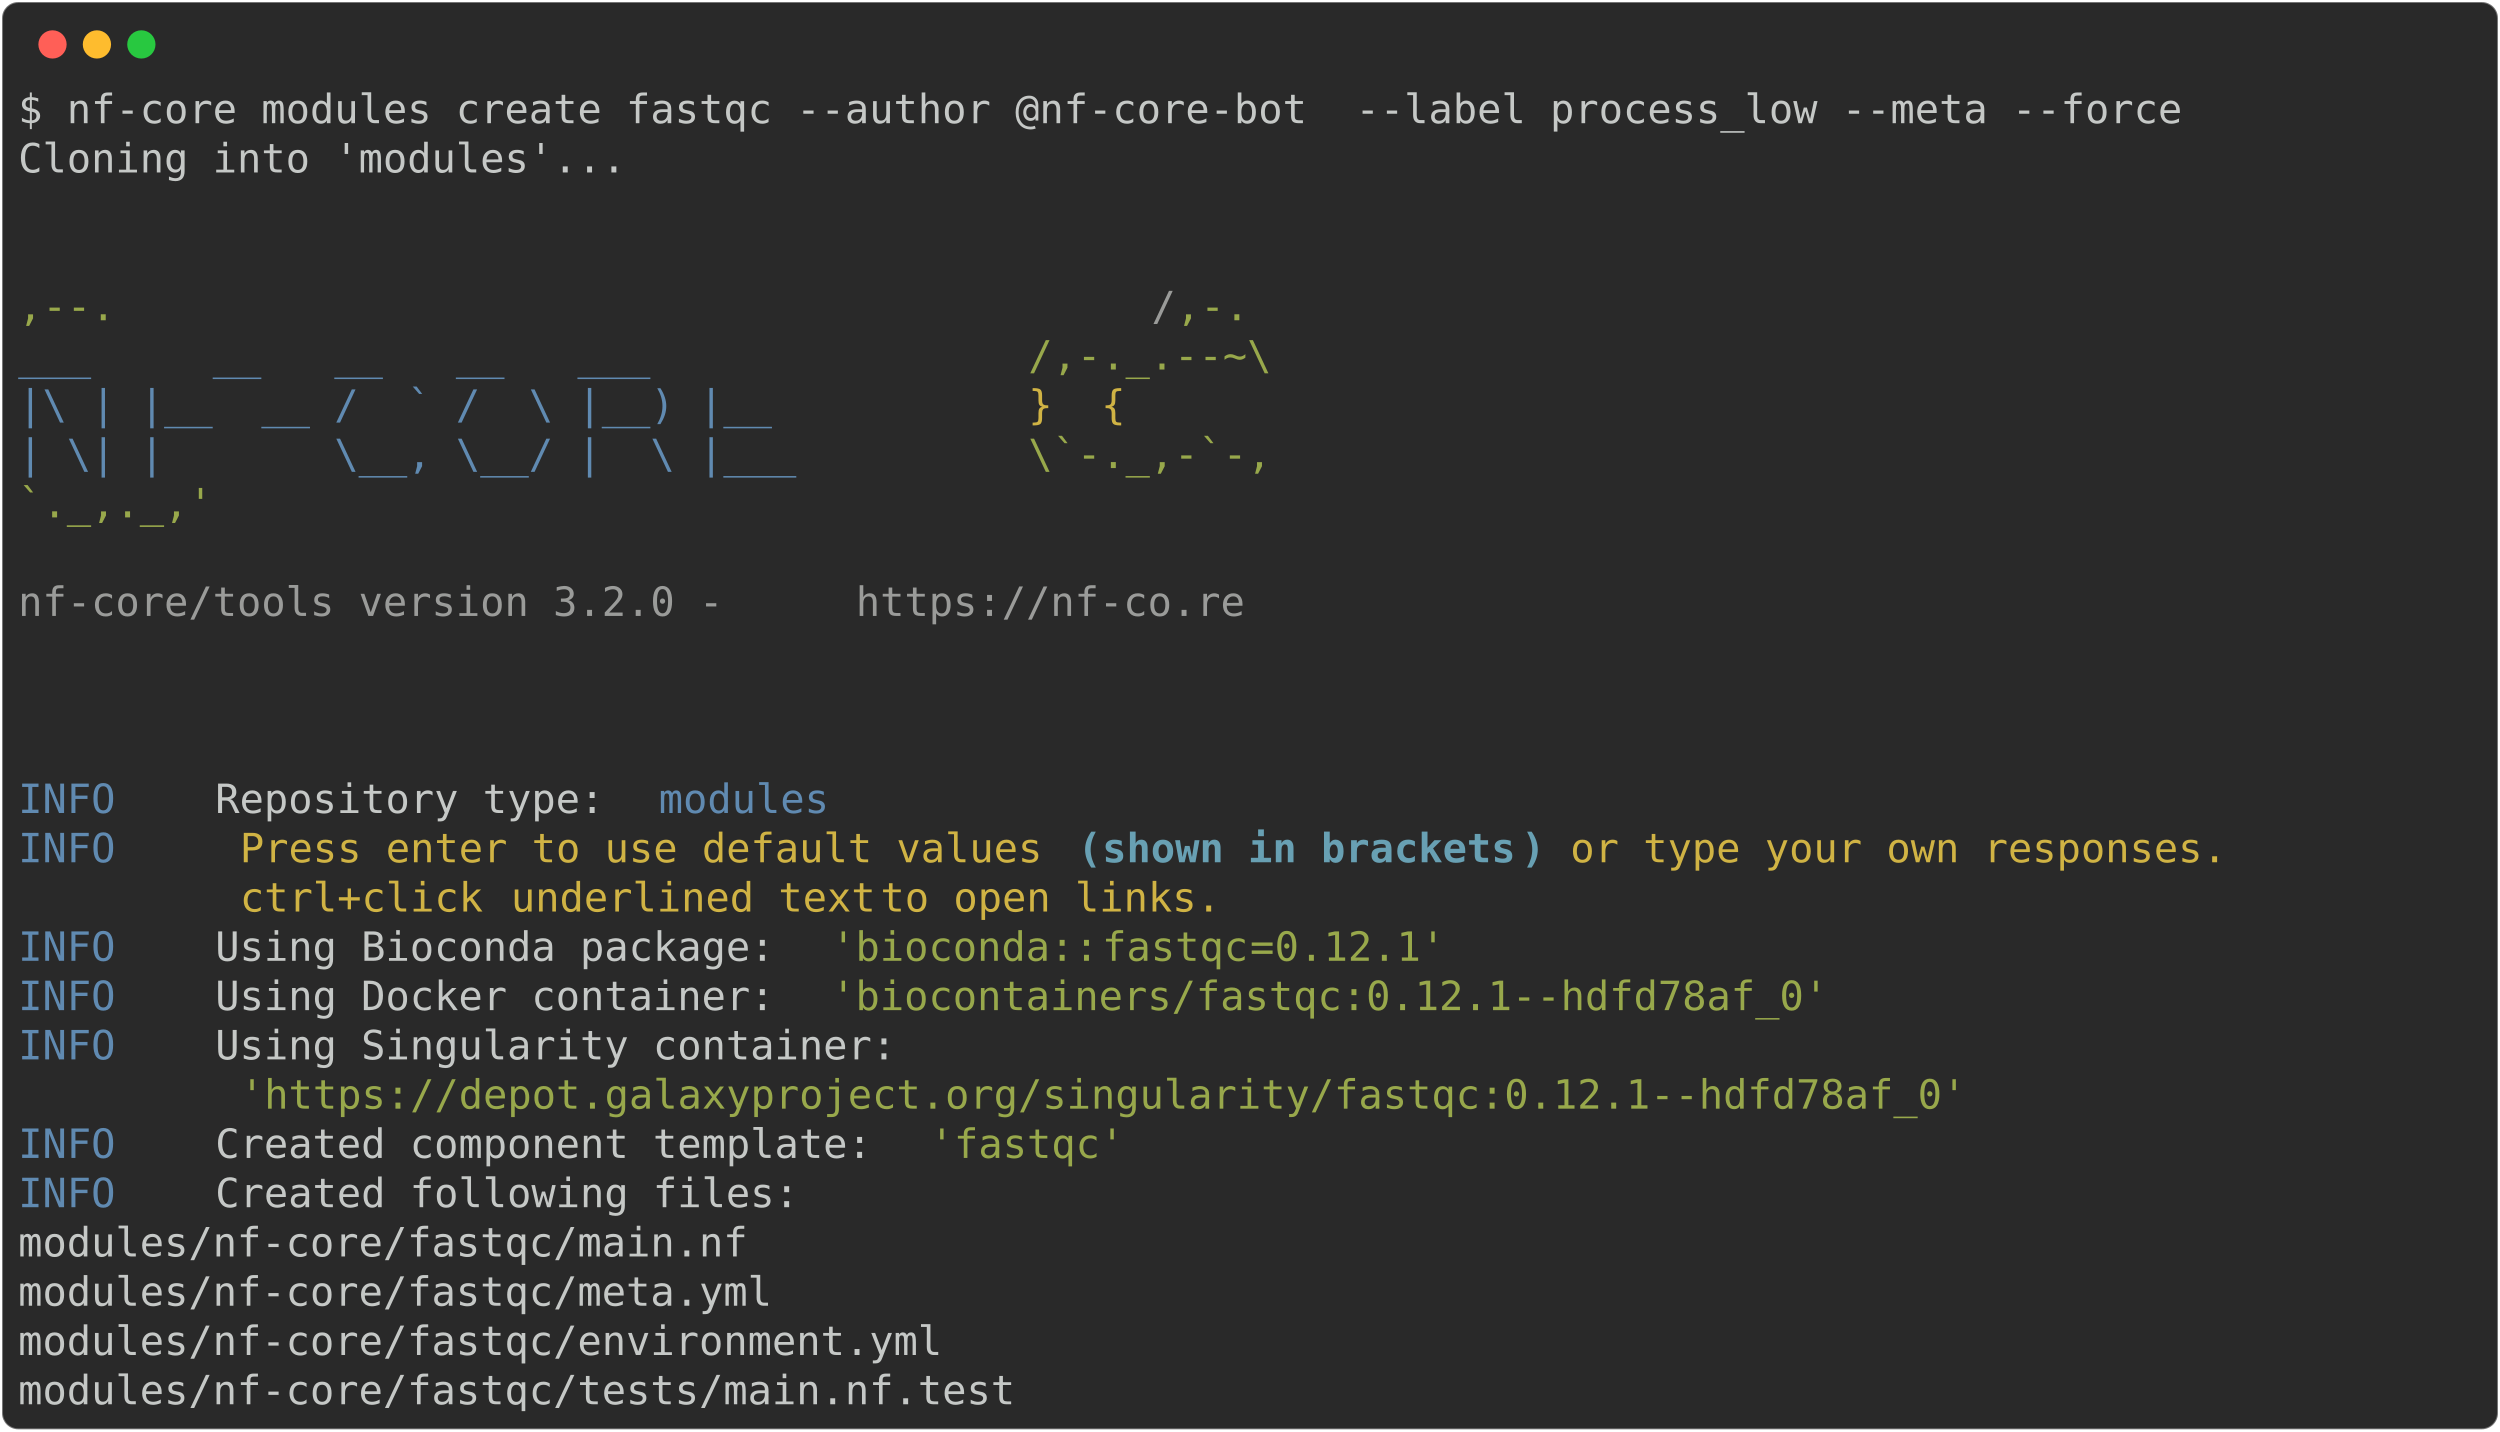
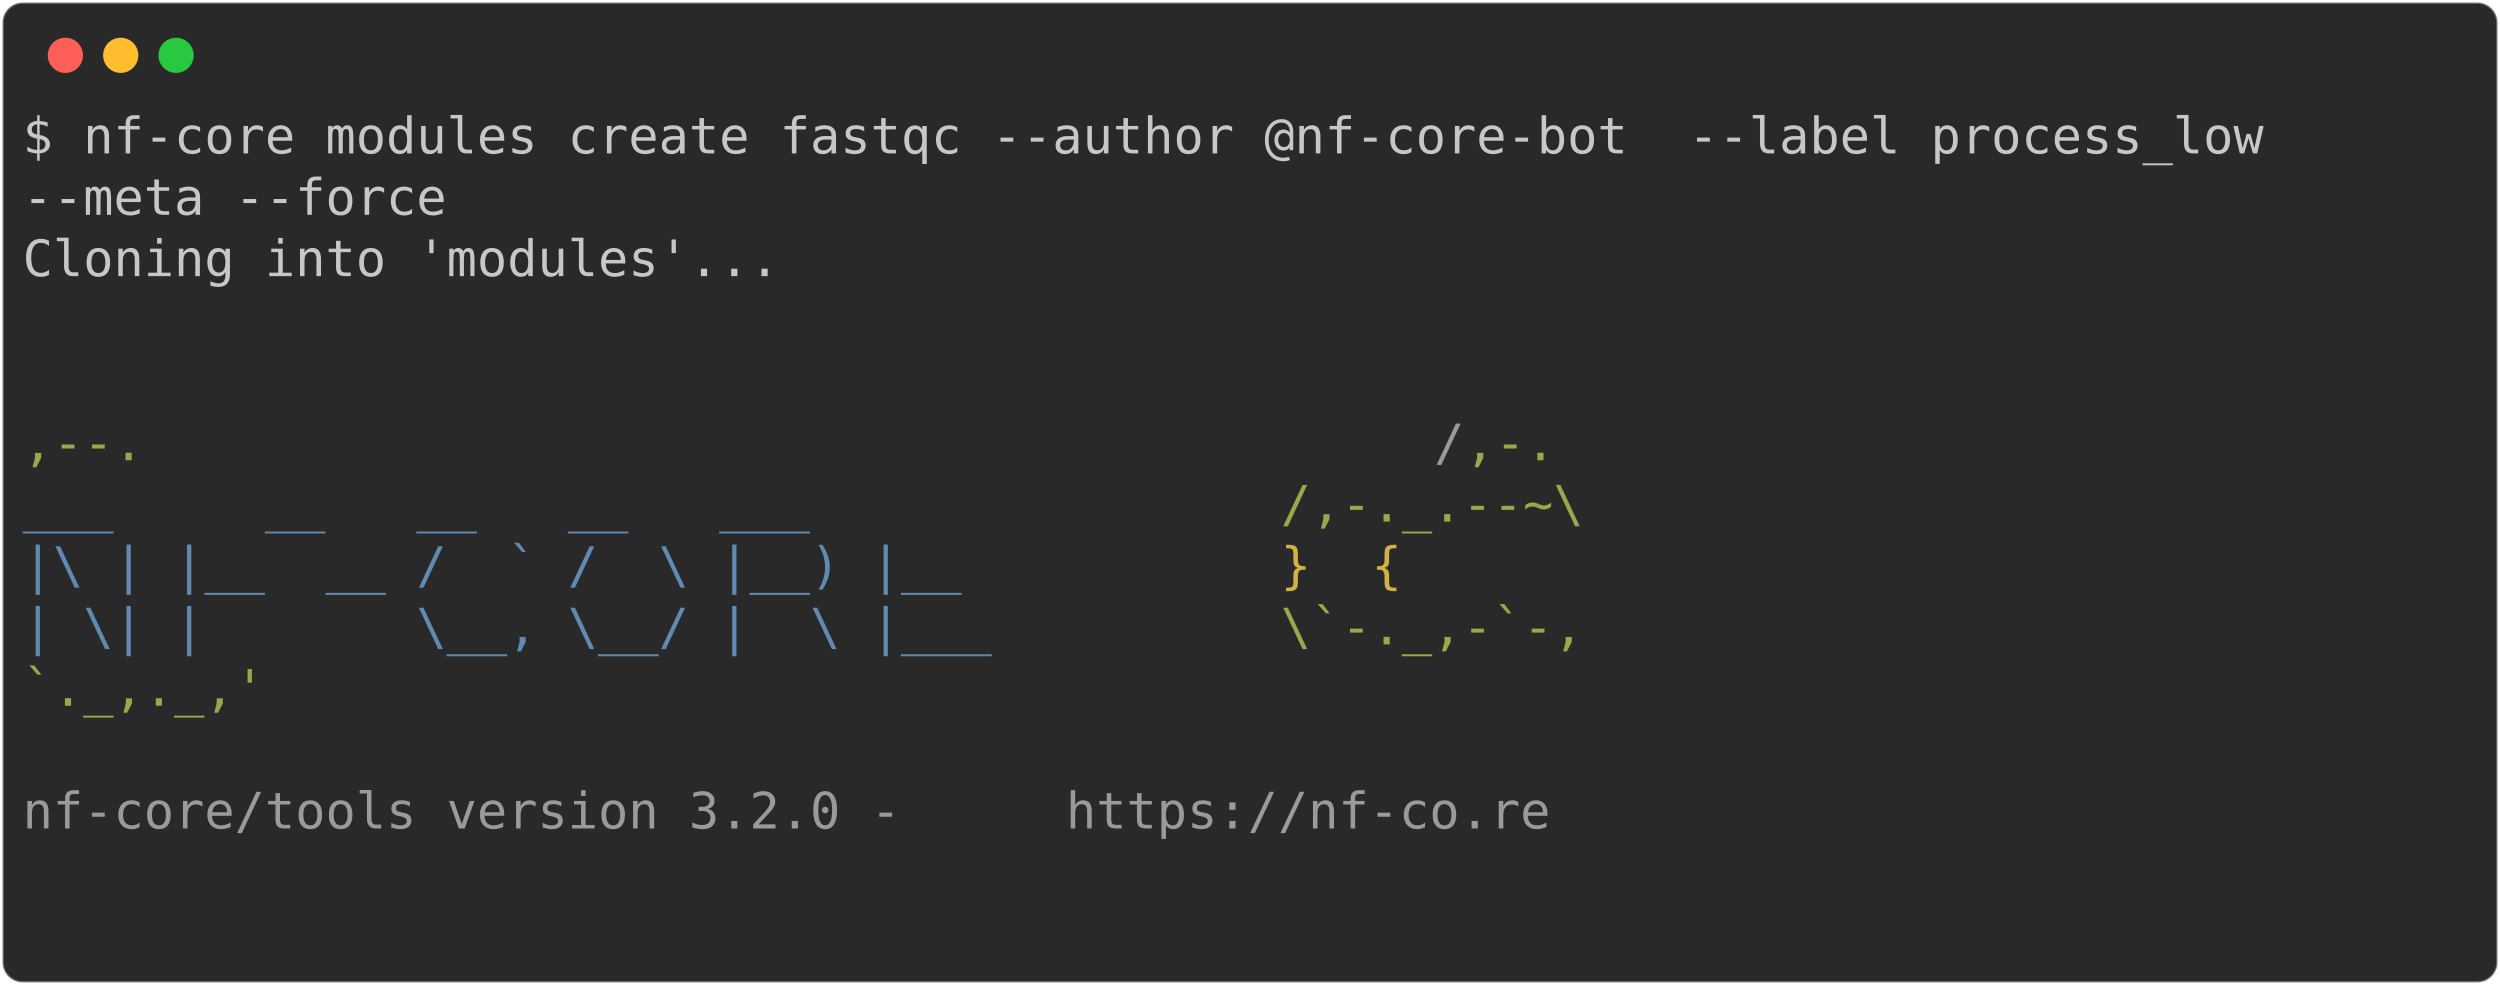
- <svg xmlns="http://www.w3.org/2000/svg" class="rich-terminal" viewBox="0 0 1238 708.8">
+ <svg xmlns="http://www.w3.org/2000/svg" class="rich-terminal" viewBox="0 0 994 391.6">
  <style>

    @font-face {
        font-family: "Fira Code";
        src: local("FiraCode-Regular"),
                url("https://cdnjs.cloudflare.com/ajax/libs/firacode/6.2.0/woff2/FiraCode-Regular.woff2") format("woff2"),
                url("https://cdnjs.cloudflare.com/ajax/libs/firacode/6.2.0/woff/FiraCode-Regular.woff") format("woff");
        font-style: normal;
        font-weight: 400;
    }
    @font-face {
        font-family: "Fira Code";
        src: local("FiraCode-Bold"),
                url("https://cdnjs.cloudflare.com/ajax/libs/firacode/6.2.0/woff2/FiraCode-Bold.woff2") format("woff2"),
                url("https://cdnjs.cloudflare.com/ajax/libs/firacode/6.2.0/woff/FiraCode-Bold.woff") format("woff");
        font-style: bold;
        font-weight: 700;
    }

-     .terminal-276699623-matrix {
+     .terminal-3830506797-matrix {
        font-family: Fira Code, monospace;
        font-size: 20px;
        line-height: 24.4px;
        font-variant-east-asian: full-width;
    }

-     .terminal-276699623-title {
+     .terminal-3830506797-title {
        font-size: 18px;
        font-weight: bold;
        font-family: arial;
    }

-     .terminal-276699623-r1 { fill: #c5c8c6 }
- .terminal-276699623-r2 { fill: #98a84b }
- .terminal-276699623-r3 { fill: #9a9b99 }
- .terminal-276699623-r4 { fill: #608ab1 }
- .terminal-276699623-r5 { fill: #d0b344 }
- .terminal-276699623-r6 { fill: #68a0b3;font-weight: bold }
+     .terminal-3830506797-r1 { fill: #c5c8c6 }
+ .terminal-3830506797-r2 { fill: #98a84b }
+ .terminal-3830506797-r3 { fill: #9a9b99 }
+ .terminal-3830506797-r4 { fill: #608ab1 }
+ .terminal-3830506797-r5 { fill: #d0b344 }
    </style>
  <defs>
-     <clipPath id="terminal-276699623-clip-terminal">
-       <rect x="0" y="0" width="1219.0" height="657.8" />
+     <clipPath id="terminal-3830506797-clip-terminal">
+       <rect x="0" y="0" width="975.0" height="340.6" />
    </clipPath>
-     <clipPath id="terminal-276699623-line-0">
-       <rect x="0" y="1.5" width="1220" height="24.65" />
+     <clipPath id="terminal-3830506797-line-0">
+       <rect x="0" y="1.5" width="976" height="24.65" />
    </clipPath>
-     <clipPath id="terminal-276699623-line-1">
-       <rect x="0" y="25.9" width="1220" height="24.65" />
+     <clipPath id="terminal-3830506797-line-1">
+       <rect x="0" y="25.9" width="976" height="24.65" />
    </clipPath>
-     <clipPath id="terminal-276699623-line-2">
-       <rect x="0" y="50.3" width="1220" height="24.65" />
+     <clipPath id="terminal-3830506797-line-2">
+       <rect x="0" y="50.3" width="976" height="24.65" />
    </clipPath>
-     <clipPath id="terminal-276699623-line-3">
-       <rect x="0" y="74.7" width="1220" height="24.65" />
+     <clipPath id="terminal-3830506797-line-3">
+       <rect x="0" y="74.7" width="976" height="24.65" />
    </clipPath>
-     <clipPath id="terminal-276699623-line-4">
-       <rect x="0" y="99.1" width="1220" height="24.65" />
+     <clipPath id="terminal-3830506797-line-4">
+       <rect x="0" y="99.1" width="976" height="24.65" />
    </clipPath>
-     <clipPath id="terminal-276699623-line-5">
-       <rect x="0" y="123.5" width="1220" height="24.65" />
+     <clipPath id="terminal-3830506797-line-5">
+       <rect x="0" y="123.5" width="976" height="24.65" />
    </clipPath>
-     <clipPath id="terminal-276699623-line-6">
-       <rect x="0" y="147.9" width="1220" height="24.65" />
+     <clipPath id="terminal-3830506797-line-6">
+       <rect x="0" y="147.9" width="976" height="24.65" />
    </clipPath>
-     <clipPath id="terminal-276699623-line-7">
-       <rect x="0" y="172.3" width="1220" height="24.65" />
+     <clipPath id="terminal-3830506797-line-7">
+       <rect x="0" y="172.3" width="976" height="24.65" />
    </clipPath>
-     <clipPath id="terminal-276699623-line-8">
-       <rect x="0" y="196.7" width="1220" height="24.65" />
+     <clipPath id="terminal-3830506797-line-8">
+       <rect x="0" y="196.7" width="976" height="24.65" />
    </clipPath>
-     <clipPath id="terminal-276699623-line-9">
-       <rect x="0" y="221.1" width="1220" height="24.65" />
+     <clipPath id="terminal-3830506797-line-9">
+       <rect x="0" y="221.1" width="976" height="24.65" />
    </clipPath>
-     <clipPath id="terminal-276699623-line-10">
-       <rect x="0" y="245.5" width="1220" height="24.65" />
+     <clipPath id="terminal-3830506797-line-10">
+       <rect x="0" y="245.5" width="976" height="24.65" />
    </clipPath>
-     <clipPath id="terminal-276699623-line-11">
-       <rect x="0" y="269.9" width="1220" height="24.65" />
+     <clipPath id="terminal-3830506797-line-11">
+       <rect x="0" y="269.9" width="976" height="24.65" />
    </clipPath>
-     <clipPath id="terminal-276699623-line-12">
-       <rect x="0" y="294.3" width="1220" height="24.65" />
-     </clipPath>
-     <clipPath id="terminal-276699623-line-13">
-       <rect x="0" y="318.7" width="1220" height="24.65" />
-     </clipPath>
-     <clipPath id="terminal-276699623-line-14">
-       <rect x="0" y="343.1" width="1220" height="24.65" />
-     </clipPath>
-     <clipPath id="terminal-276699623-line-15">
-       <rect x="0" y="367.5" width="1220" height="24.65" />
-     </clipPath>
-     <clipPath id="terminal-276699623-line-16">
-       <rect x="0" y="391.9" width="1220" height="24.65" />
-     </clipPath>
-     <clipPath id="terminal-276699623-line-17">
-       <rect x="0" y="416.3" width="1220" height="24.65" />
-     </clipPath>
-     <clipPath id="terminal-276699623-line-18">
-       <rect x="0" y="440.7" width="1220" height="24.65" />
-     </clipPath>
-     <clipPath id="terminal-276699623-line-19">
-       <rect x="0" y="465.1" width="1220" height="24.65" />
-     </clipPath>
-     <clipPath id="terminal-276699623-line-20">
-       <rect x="0" y="489.5" width="1220" height="24.65" />
-     </clipPath>
-     <clipPath id="terminal-276699623-line-21">
-       <rect x="0" y="513.9" width="1220" height="24.65" />
-     </clipPath>
-     <clipPath id="terminal-276699623-line-22">
-       <rect x="0" y="538.3" width="1220" height="24.65" />
-     </clipPath>
-     <clipPath id="terminal-276699623-line-23">
-       <rect x="0" y="562.7" width="1220" height="24.65" />
-     </clipPath>
-     <clipPath id="terminal-276699623-line-24">
-       <rect x="0" y="587.1" width="1220" height="24.65" />
-     </clipPath>
-     <clipPath id="terminal-276699623-line-25">
-       <rect x="0" y="611.5" width="1220" height="24.65" />
+     <clipPath id="terminal-3830506797-line-12">
+       <rect x="0" y="294.3" width="976" height="24.65" />
    </clipPath>
  </defs>
-   <rect fill="#292929" stroke="rgba(255,255,255,0.35)" stroke-width="1" x="1" y="1" width="1236" height="706.8" rx="8" />
+   <rect fill="#292929" stroke="rgba(255,255,255,0.35)" stroke-width="1" x="1" y="1" width="992" height="389.6" rx="8" />
  <g transform="translate(26,22)">
    <circle cx="0" cy="0" r="7" fill="#ff5f57" />
    <circle cx="22" cy="0" r="7" fill="#febc2e" />
    <circle cx="44" cy="0" r="7" fill="#28c840" />
  </g>
-   <g transform="translate(9, 41)" clip-path="url(#terminal-276699623-clip-terminal)">
-     <g class="terminal-276699623-matrix">
-       <text class="terminal-276699623-r1" x="0" y="20" textLength="1085.8" clip-path="url(#terminal-276699623-line-0)">$ nf-core modules create fastqc --author @nf-core-bot  --label process_low --meta --force</text>
-       <text class="terminal-276699623-r1" x="1220" y="20" textLength="12.2" clip-path="url(#terminal-276699623-line-0)">
+   <g transform="translate(9, 41)" clip-path="url(#terminal-3830506797-clip-terminal)">
+     <g class="terminal-3830506797-matrix">
+       <text class="terminal-3830506797-r1" x="0" y="20" textLength="915" clip-path="url(#terminal-3830506797-line-0)">$ nf-core modules create fastqc --author @nf-core-bot  --label process_low </text>
+       <text class="terminal-3830506797-r1" x="976" y="20" textLength="12.2" clip-path="url(#terminal-3830506797-line-0)">
</text>
-       <text class="terminal-276699623-r1" x="0" y="44.4" textLength="305" clip-path="url(#terminal-276699623-line-1)">Cloning into 'modules'...</text>
-       <text class="terminal-276699623-r1" x="1220" y="44.4" textLength="12.2" clip-path="url(#terminal-276699623-line-1)">
+       <text class="terminal-3830506797-r1" x="0" y="44.4" textLength="170.8" clip-path="url(#terminal-3830506797-line-1)">--meta --force</text>
+       <text class="terminal-3830506797-r1" x="976" y="44.4" textLength="12.2" clip-path="url(#terminal-3830506797-line-1)">
</text>
-       <text class="terminal-276699623-r1" x="1220" y="68.8" textLength="12.2" clip-path="url(#terminal-276699623-line-2)">
+       <text class="terminal-3830506797-r1" x="0" y="68.8" textLength="305" clip-path="url(#terminal-3830506797-line-2)">Cloning into 'modules'...</text>
+       <text class="terminal-3830506797-r1" x="976" y="68.8" textLength="12.2" clip-path="url(#terminal-3830506797-line-2)">
</text>
-       <text class="terminal-276699623-r1" x="1220" y="93.2" textLength="12.2" clip-path="url(#terminal-276699623-line-3)">
+       <text class="terminal-3830506797-r1" x="976" y="93.2" textLength="12.2" clip-path="url(#terminal-3830506797-line-3)">
</text>
-       <text class="terminal-276699623-r2" x="0" y="117.6" textLength="561.2" clip-path="url(#terminal-276699623-line-4)">                                          ,--.</text>
-       <text class="terminal-276699623-r3" x="561.2" y="117.6" textLength="12.2" clip-path="url(#terminal-276699623-line-4)">/</text>
-       <text class="terminal-276699623-r2" x="573.4" y="117.6" textLength="36.6" clip-path="url(#terminal-276699623-line-4)">,-.</text>
-       <text class="terminal-276699623-r1" x="1220" y="117.6" textLength="12.2" clip-path="url(#terminal-276699623-line-4)">
+       <text class="terminal-3830506797-r1" x="976" y="117.6" textLength="12.2" clip-path="url(#terminal-3830506797-line-4)">
</text>
-       <text class="terminal-276699623-r4" x="0" y="142" textLength="500.2" clip-path="url(#terminal-276699623-line-5)">          ___     __   __   __   ___     </text>
-       <text class="terminal-276699623-r2" x="500.2" y="142" textLength="134.2" clip-path="url(#terminal-276699623-line-5)">/,-._.--~\ </text>
-       <text class="terminal-276699623-r1" x="1220" y="142" textLength="12.2" clip-path="url(#terminal-276699623-line-5)">
+       <text class="terminal-3830506797-r2" x="0" y="142" textLength="561.2" clip-path="url(#terminal-3830506797-line-5)">                                          ,--.</text>
+       <text class="terminal-3830506797-r3" x="561.2" y="142" textLength="12.2" clip-path="url(#terminal-3830506797-line-5)">/</text>
+       <text class="terminal-3830506797-r2" x="573.4" y="142" textLength="36.6" clip-path="url(#terminal-3830506797-line-5)">,-.</text>
+       <text class="terminal-3830506797-r1" x="976" y="142" textLength="12.2" clip-path="url(#terminal-3830506797-line-5)">
</text>
-       <text class="terminal-276699623-r4" x="0" y="166.4" textLength="500.2" clip-path="url(#terminal-276699623-line-6)">    |\ | |__  __ /  ` /  \ |__) |__      </text>
-       <text class="terminal-276699623-r5" x="500.2" y="166.4" textLength="85.4" clip-path="url(#terminal-276699623-line-6)">   }  {</text>
-       <text class="terminal-276699623-r1" x="1220" y="166.4" textLength="12.2" clip-path="url(#terminal-276699623-line-6)">
+       <text class="terminal-3830506797-r4" x="0" y="166.4" textLength="500.2" clip-path="url(#terminal-3830506797-line-6)">          ___     __   __   __   ___     </text>
+       <text class="terminal-3830506797-r2" x="500.2" y="166.4" textLength="134.2" clip-path="url(#terminal-3830506797-line-6)">/,-._.--~\ </text>
+       <text class="terminal-3830506797-r1" x="976" y="166.4" textLength="12.2" clip-path="url(#terminal-3830506797-line-6)">
</text>
-       <text class="terminal-276699623-r4" x="0" y="190.8" textLength="500.2" clip-path="url(#terminal-276699623-line-7)">    | \| |       \__, \__/ |  \ |___     </text>
-       <text class="terminal-276699623-r2" x="500.2" y="190.8" textLength="122" clip-path="url(#terminal-276699623-line-7)">\`-._,-`-,</text>
-       <text class="terminal-276699623-r1" x="1220" y="190.8" textLength="12.2" clip-path="url(#terminal-276699623-line-7)">
+       <text class="terminal-3830506797-r4" x="0" y="190.8" textLength="500.2" clip-path="url(#terminal-3830506797-line-7)">    |\ | |__  __ /  ` /  \ |__) |__      </text>
+       <text class="terminal-3830506797-r5" x="500.2" y="190.8" textLength="85.4" clip-path="url(#terminal-3830506797-line-7)">   }  {</text>
+       <text class="terminal-3830506797-r1" x="976" y="190.8" textLength="12.2" clip-path="url(#terminal-3830506797-line-7)">
</text>
-       <text class="terminal-276699623-r2" x="0" y="215.2" textLength="610" clip-path="url(#terminal-276699623-line-8)">                                          `._,._,'</text>
-       <text class="terminal-276699623-r1" x="1220" y="215.2" textLength="12.2" clip-path="url(#terminal-276699623-line-8)">
+       <text class="terminal-3830506797-r4" x="0" y="215.2" textLength="500.2" clip-path="url(#terminal-3830506797-line-8)">    | \| |       \__, \__/ |  \ |___     </text>
+       <text class="terminal-3830506797-r2" x="500.2" y="215.2" textLength="122" clip-path="url(#terminal-3830506797-line-8)">\`-._,-`-,</text>
+       <text class="terminal-3830506797-r1" x="976" y="215.2" textLength="12.2" clip-path="url(#terminal-3830506797-line-8)">
</text>
-       <text class="terminal-276699623-r1" x="1220" y="239.6" textLength="12.2" clip-path="url(#terminal-276699623-line-9)">
+       <text class="terminal-3830506797-r2" x="0" y="239.6" textLength="610" clip-path="url(#terminal-3830506797-line-9)">                                          `._,._,'</text>
+       <text class="terminal-3830506797-r1" x="976" y="239.6" textLength="12.2" clip-path="url(#terminal-3830506797-line-9)">
</text>
-       <text class="terminal-276699623-r3" x="0" y="264" textLength="414.8" clip-path="url(#terminal-276699623-line-10)">    nf-core/tools version 3.2.0 - </text>
-       <text class="terminal-276699623-r3" x="414.8" y="264" textLength="195.2" clip-path="url(#terminal-276699623-line-10)">https://nf-co.re</text>
-       <text class="terminal-276699623-r1" x="1220" y="264" textLength="12.2" clip-path="url(#terminal-276699623-line-10)">
+       <text class="terminal-3830506797-r1" x="976" y="264" textLength="12.2" clip-path="url(#terminal-3830506797-line-10)">
</text>
-       <text class="terminal-276699623-r1" x="1220" y="288.4" textLength="12.2" clip-path="url(#terminal-276699623-line-11)">
+       <text class="terminal-3830506797-r3" x="0" y="288.4" textLength="414.8" clip-path="url(#terminal-3830506797-line-11)">    nf-core/tools version 3.2.0 - </text>
+       <text class="terminal-3830506797-r3" x="414.8" y="288.4" textLength="195.2" clip-path="url(#terminal-3830506797-line-11)">https://nf-co.re</text>
+       <text class="terminal-3830506797-r1" x="976" y="288.4" textLength="12.2" clip-path="url(#terminal-3830506797-line-11)">
</text>
-       <text class="terminal-276699623-r1" x="1220" y="312.8" textLength="12.2" clip-path="url(#terminal-276699623-line-12)">
+       <text class="terminal-3830506797-r1" x="976" y="312.8" textLength="12.2" clip-path="url(#terminal-3830506797-line-12)">
</text>
-       <text class="terminal-276699623-r1" x="1220" y="337.2" textLength="12.2" clip-path="url(#terminal-276699623-line-13)">
- </text>
-       <text class="terminal-276699623-r4" x="0" y="361.6" textLength="97.6" clip-path="url(#terminal-276699623-line-14)">INFO    </text>
-       <text class="terminal-276699623-r1" x="97.6" y="361.6" textLength="219.6" clip-path="url(#terminal-276699623-line-14)"> Repository type: </text>
-       <text class="terminal-276699623-r4" x="317.2" y="361.6" textLength="85.4" clip-path="url(#terminal-276699623-line-14)">modules</text>
-       <text class="terminal-276699623-r1" x="1220" y="361.6" textLength="12.2" clip-path="url(#terminal-276699623-line-14)">
- </text>
-       <text class="terminal-276699623-r4" x="0" y="386" textLength="97.6" clip-path="url(#terminal-276699623-line-15)">INFO    </text>
-       <text class="terminal-276699623-r5" x="109.8" y="386" textLength="414.8" clip-path="url(#terminal-276699623-line-15)">Press enter to use default values </text>
-       <text class="terminal-276699623-r6" x="524.6" y="386" textLength="12.2" clip-path="url(#terminal-276699623-line-15)">(</text>
-       <text class="terminal-276699623-r6" x="536.8" y="386" textLength="207.4" clip-path="url(#terminal-276699623-line-15)">shown in brackets</text>
-       <text class="terminal-276699623-r6" x="744.2" y="386" textLength="12.2" clip-path="url(#terminal-276699623-line-15)">)</text>
-       <text class="terminal-276699623-r5" x="768.6" y="386" textLength="341.6" clip-path="url(#terminal-276699623-line-15)">or type your own responses. </text>
-       <text class="terminal-276699623-r1" x="1220" y="386" textLength="12.2" clip-path="url(#terminal-276699623-line-15)">
- </text>
-       <text class="terminal-276699623-r5" x="109.8" y="410.4" textLength="134.2" clip-path="url(#terminal-276699623-line-16)">ctrl+click </text>
-       <text class="terminal-276699623-r5" x="244" y="410.4" textLength="183" clip-path="url(#terminal-276699623-line-16)">underlined text</text>
-       <text class="terminal-276699623-r5" x="427" y="410.4" textLength="183" clip-path="url(#terminal-276699623-line-16)"> to open links.</text>
-       <text class="terminal-276699623-r1" x="1220" y="410.4" textLength="12.2" clip-path="url(#terminal-276699623-line-16)">
- </text>
-       <text class="terminal-276699623-r4" x="0" y="434.8" textLength="97.6" clip-path="url(#terminal-276699623-line-17)">INFO    </text>
-       <text class="terminal-276699623-r1" x="97.6" y="434.8" textLength="305" clip-path="url(#terminal-276699623-line-17)"> Using Bioconda package: </text>
-       <text class="terminal-276699623-r2" x="402.6" y="434.8" textLength="134.2" clip-path="url(#terminal-276699623-line-17)">'bioconda::</text>
-       <text class="terminal-276699623-r2" x="536.8" y="434.8" textLength="73.2" clip-path="url(#terminal-276699623-line-17)">fastqc</text>
-       <text class="terminal-276699623-r2" x="610" y="434.8" textLength="12.2" clip-path="url(#terminal-276699623-line-17)">=</text>
-       <text class="terminal-276699623-r2" x="622.2" y="434.8" textLength="12.2" clip-path="url(#terminal-276699623-line-17)">0</text>
-       <text class="terminal-276699623-r2" x="634.4" y="434.8" textLength="73.2" clip-path="url(#terminal-276699623-line-17)">.12.1'</text>
-       <text class="terminal-276699623-r1" x="1220" y="434.8" textLength="12.2" clip-path="url(#terminal-276699623-line-17)">
- </text>
-       <text class="terminal-276699623-r4" x="0" y="459.2" textLength="97.6" clip-path="url(#terminal-276699623-line-18)">INFO    </text>
-       <text class="terminal-276699623-r1" x="97.6" y="459.2" textLength="305" clip-path="url(#terminal-276699623-line-18)"> Using Docker container: </text>
-       <text class="terminal-276699623-r2" x="402.6" y="459.2" textLength="500.2" clip-path="url(#terminal-276699623-line-18)">'biocontainers/fastqc:0.12.1--hdfd78af_0'</text>
-       <text class="terminal-276699623-r1" x="1220" y="459.2" textLength="12.2" clip-path="url(#terminal-276699623-line-18)">
- </text>
-       <text class="terminal-276699623-r4" x="0" y="483.6" textLength="97.6" clip-path="url(#terminal-276699623-line-19)">INFO    </text>
-       <text class="terminal-276699623-r1" x="97.6" y="483.6" textLength="1122.4" clip-path="url(#terminal-276699623-line-19)"> Using Singularity container:                                                               </text>
-       <text class="terminal-276699623-r1" x="1220" y="483.6" textLength="12.2" clip-path="url(#terminal-276699623-line-19)">
- </text>
-       <text class="terminal-276699623-r2" x="109.8" y="508" textLength="866.2" clip-path="url(#terminal-276699623-line-20)">'https://depot.galaxyproject.org/singularity/fastqc:0.12.1--hdfd78af_0'</text>
-       <text class="terminal-276699623-r1" x="1220" y="508" textLength="12.2" clip-path="url(#terminal-276699623-line-20)">
- </text>
-       <text class="terminal-276699623-r4" x="0" y="532.4" textLength="97.6" clip-path="url(#terminal-276699623-line-21)">INFO    </text>
-       <text class="terminal-276699623-r1" x="97.6" y="532.4" textLength="353.8" clip-path="url(#terminal-276699623-line-21)"> Created component template: </text>
-       <text class="terminal-276699623-r2" x="451.4" y="532.4" textLength="97.6" clip-path="url(#terminal-276699623-line-21)">'fastqc'</text>
-       <text class="terminal-276699623-r1" x="1220" y="532.4" textLength="12.2" clip-path="url(#terminal-276699623-line-21)">
- </text>
-       <text class="terminal-276699623-r4" x="0" y="556.8" textLength="97.6" clip-path="url(#terminal-276699623-line-22)">INFO    </text>
-       <text class="terminal-276699623-r1" x="97.6" y="556.8" textLength="1122.4" clip-path="url(#terminal-276699623-line-22)"> Created following files:                                                                   </text>
-       <text class="terminal-276699623-r1" x="1220" y="556.8" textLength="12.2" clip-path="url(#terminal-276699623-line-22)">
- </text>
-       <text class="terminal-276699623-r1" x="0" y="581.2" textLength="1220" clip-path="url(#terminal-276699623-line-23)">           modules/nf-core/fastqc/main.nf                                                           </text>
-       <text class="terminal-276699623-r1" x="1220" y="581.2" textLength="12.2" clip-path="url(#terminal-276699623-line-23)">
- </text>
-       <text class="terminal-276699623-r1" x="0" y="605.6" textLength="1220" clip-path="url(#terminal-276699623-line-24)">           modules/nf-core/fastqc/meta.yml                                                          </text>
-       <text class="terminal-276699623-r1" x="1220" y="605.6" textLength="12.2" clip-path="url(#terminal-276699623-line-24)">
- </text>
-       <text class="terminal-276699623-r1" x="0" y="630" textLength="1220" clip-path="url(#terminal-276699623-line-25)">           modules/nf-core/fastqc/environment.yml                                                   </text>
-       <text class="terminal-276699623-r1" x="1220" y="630" textLength="12.2" clip-path="url(#terminal-276699623-line-25)">
- </text>
-       <text class="terminal-276699623-r1" x="0" y="654.4" textLength="1220" clip-path="url(#terminal-276699623-line-26)">           modules/nf-core/fastqc/tests/main.nf.test                                                </text>
-       <text class="terminal-276699623-r1" x="1220" y="654.4" textLength="12.2" clip-path="url(#terminal-276699623-line-26)">
+       <text class="terminal-3830506797-r1" x="976" y="337.2" textLength="12.2" clip-path="url(#terminal-3830506797-line-13)">
</text>
    </g>
  </g>
</svg>
